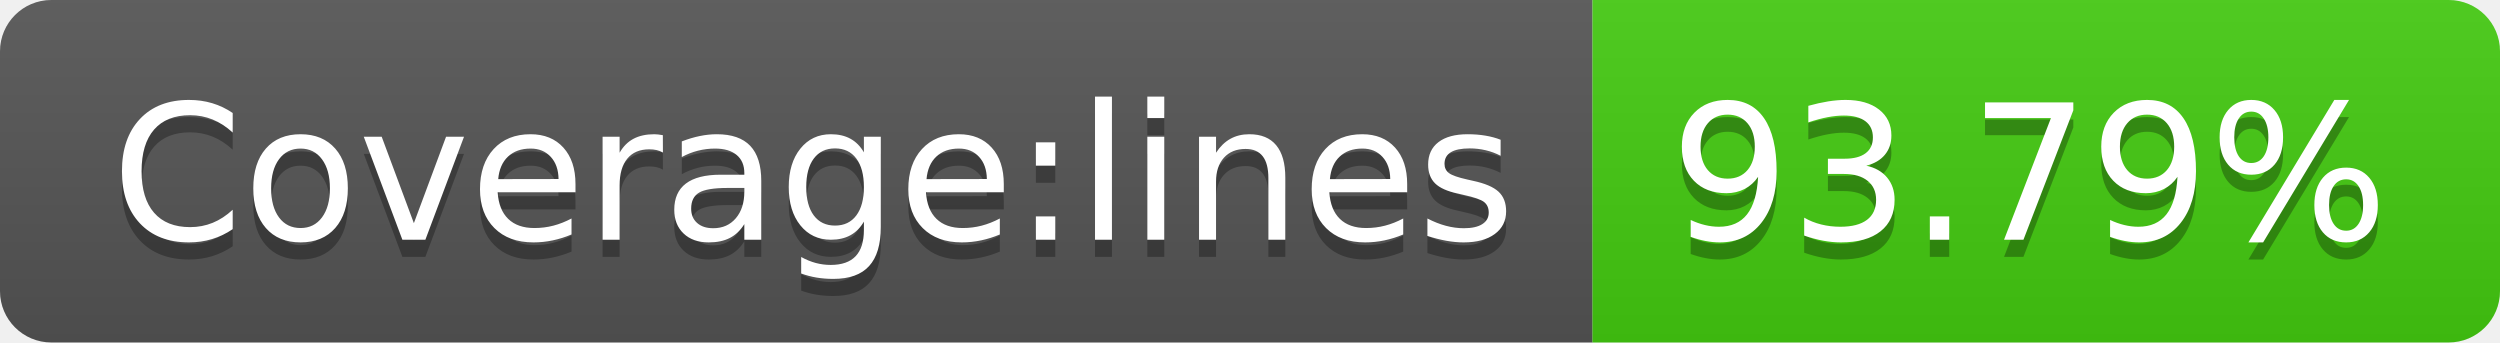
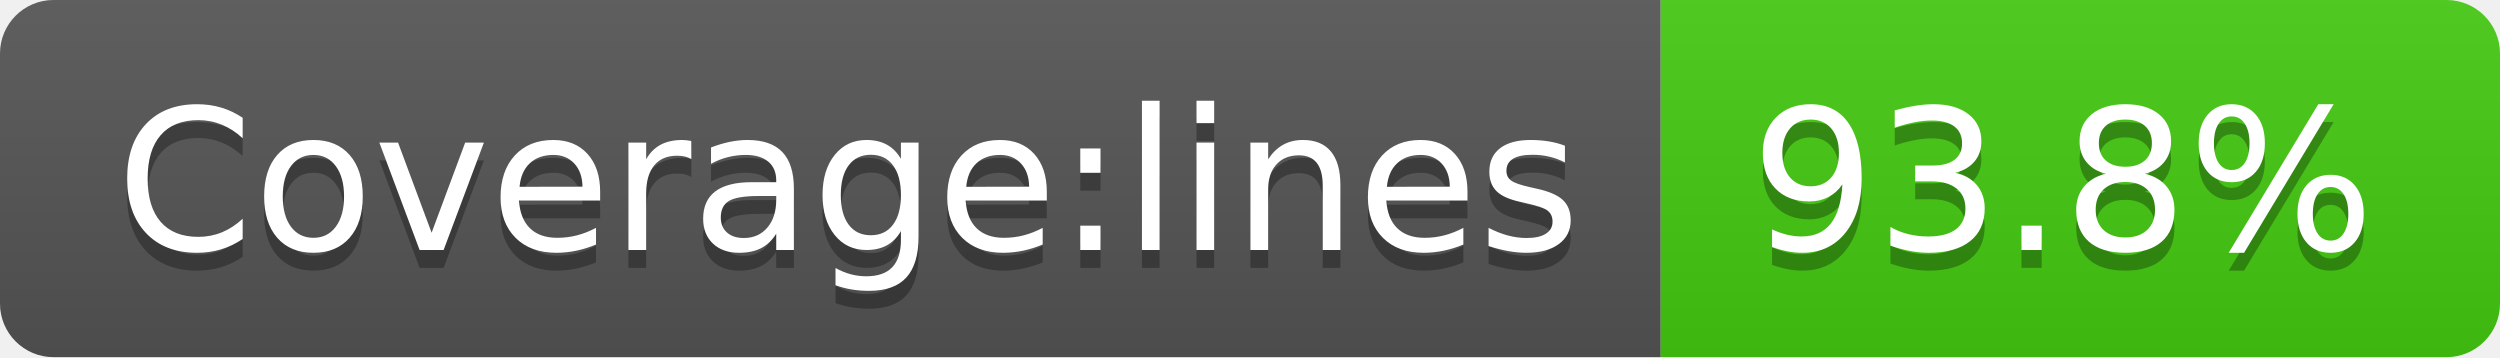
- <svg xmlns="http://www.w3.org/2000/svg" width="146" height="20" role="img" aria-label="Coverage:lines: 93.79%">
+ <svg xmlns="http://www.w3.org/2000/svg" width="140" height="20" role="img" aria-label="Coverage:lines: 93.8%">
  <linearGradient id="s" x2="0" y2="100%">
    <stop offset="0" stop-color="#bbb" stop-opacity=".1" />
    <stop offset="1" stop-opacity=".1" />
  </linearGradient>
  <clipPath id="r">
-     <rect width="146" height="20" rx="3" fill="#fff" />
+     <rect width="140" height="20" rx="3" fill="#fff" />
  </clipPath>
  <g clip-path="url(#r)">
    <rect width="93" height="20" fill="#555" />
-     <rect x="93" width="53" height="20" fill="#4c1" />
-     <rect width="146" height="20" fill="url(#s)" />
+     <rect x="93" width="47" height="20" fill="#4c1" />
+     <rect width="140" height="20" fill="url(#s)" />
  </g>
  <g fill="#fff" text-anchor="middle" font-family="Verdana,Geneva,DejaVu Sans,sans-serif" text-rendering="geometricPrecision" font-size="110">
    <text aria-hidden="true" x="475" y="150" fill="#010101" fill-opacity=".3" transform="scale(.1)" textLength="830">Coverage:lines</text>
    <text x="475" y="140" transform="scale(.1)" fill="#fff" textLength="830">Coverage:lines</text>
-     <text aria-hidden="true" x="1185" y="150" fill="#010101" fill-opacity=".3" transform="scale(.1)" textLength="430">93.79%</text>
-     <text x="1185" y="140" transform="scale(.1)" fill="#fff" textLength="430">93.79%</text>
+     <text aria-hidden="true" x="1155" y="150" fill="#010101" fill-opacity=".3" transform="scale(.1)" textLength="370">93.8%</text>
+     <text x="1155" y="140" transform="scale(.1)" fill="#fff" textLength="370">93.8%</text>
  </g>
</svg>
